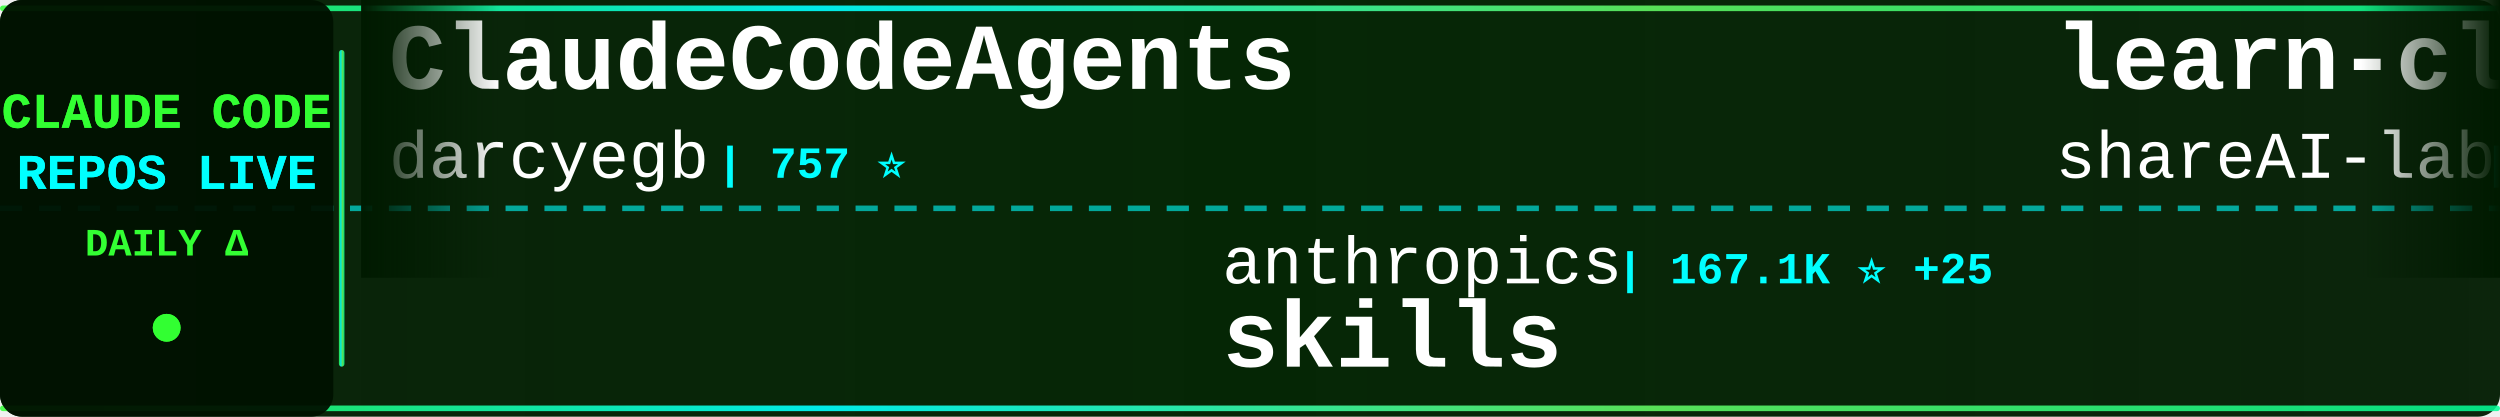
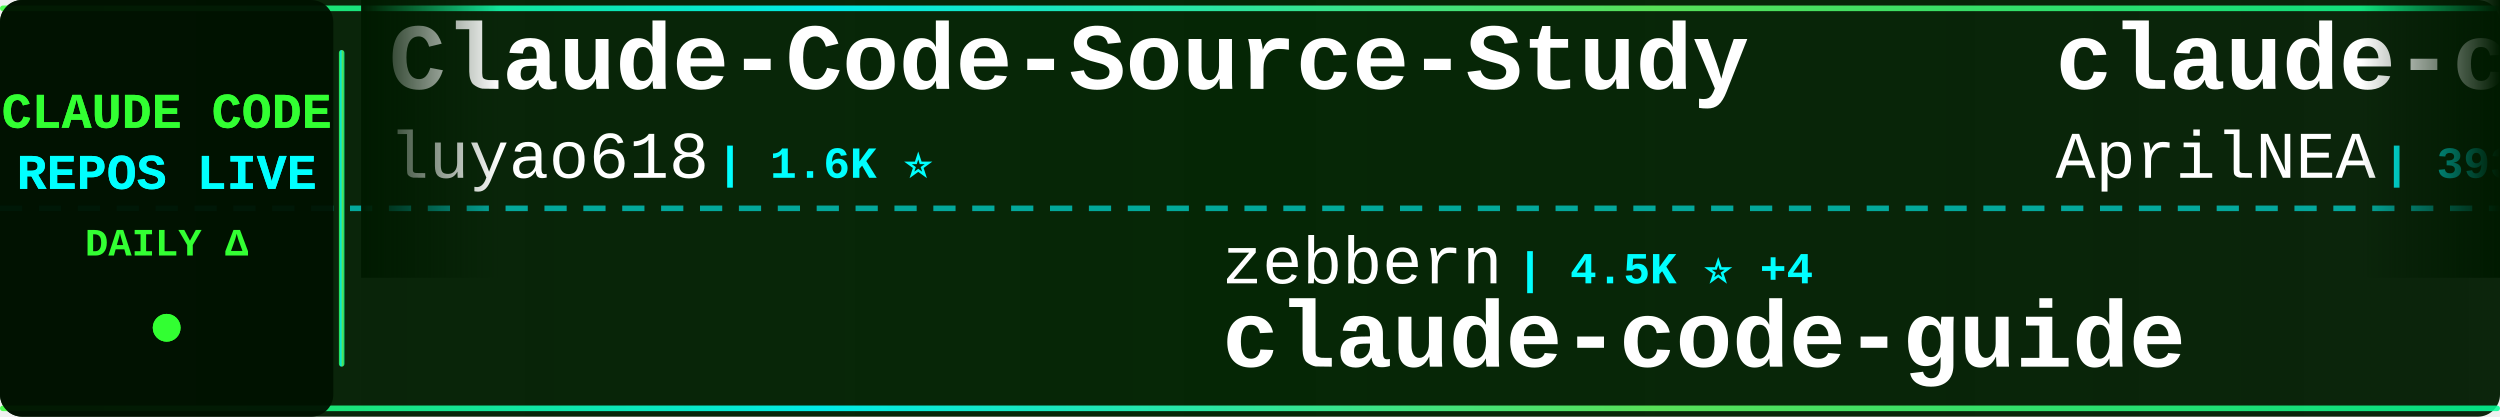
<svg xmlns="http://www.w3.org/2000/svg" width="900" height="150">
  <defs>
    <linearGradient id="tickerBg" x1="0%" y1="0%" x2="100%" y2="0%">
      <stop offset="0%" style="stop-color:#001a00;stop-opacity:0.95" />
      <stop offset="50%" style="stop-color:#002200;stop-opacity:0.98" />
      <stop offset="100%" style="stop-color:#001a00;stop-opacity:0.95" />
    </linearGradient>
    <linearGradient id="borderGrad" x1="0%" y1="0%" x2="100%" y2="0%">
      <stop offset="0%" style="stop-color:#33ff33;stop-opacity:0.85">
        <animate attributeName="stop-opacity" values="0.85;1;0.85" dur="2s" repeatCount="indefinite" />
      </stop>
      <stop offset="33%" style="stop-color:#00ffff;stop-opacity:0.9">
        <animate attributeName="stop-opacity" values="0.9;1;0.9" dur="2.2s" repeatCount="indefinite" />
      </stop>
      <stop offset="66%" style="stop-color:#66ff66;stop-opacity:0.85">
        <animate attributeName="stop-opacity" values="0.85;1;0.85" dur="1.8s" repeatCount="indefinite" />
      </stop>
      <stop offset="100%" style="stop-color:#00ff99;stop-opacity:0.85">
        <animate attributeName="stop-opacity" values="0.85;1;0.85" dur="2s" repeatCount="indefinite" />
      </stop>
    </linearGradient>
    <filter id="textGlow">
      <feGaussianBlur stdDeviation="0.1" result="coloredBlur" />
      <feMerge>
        <feMergeNode in="coloredBlur" />
        <feMergeNode in="SourceGraphic" />
      </feMerge>
    </filter>
    <filter id="metricGlow">
      <feGaussianBlur stdDeviation="0.2" result="coloredBlur" />
      <feMerge>
        <feMergeNode in="coloredBlur" />
        <feMergeNode in="SourceGraphic" />
      </feMerge>
    </filter>
    <linearGradient id="leftFade" x1="0%" y1="0%" x2="100%" y2="0%">
      <stop offset="0%" style="stop-color:#001a00;stop-opacity:1" />
      <stop offset="100%" style="stop-color:#001a00;stop-opacity:0" />
    </linearGradient>
    <linearGradient id="rightFade" x1="0%" y1="0%" x2="100%" y2="0%">
      <stop offset="0%" style="stop-color:#001a00;stop-opacity:0" />
      <stop offset="100%" style="stop-color:#001a00;stop-opacity:1" />
    </linearGradient>
  </defs>
  <rect width="900" height="150" fill="url(#tickerBg)" rx="8" />
  <rect x="0" y="2" width="900" height="2" fill="url(#borderGrad)" rx="1" />
  <rect x="0" y="146" width="900" height="2" fill="url(#borderGrad)" rx="1" />
  <line x1="0" y1="75" x2="900" y2="75" stroke="#00ffff" stroke-width="2" stroke-dasharray="8 6" opacity="0.6" />
  <rect x="0" y="0" width="120" height="150" fill="#001100" opacity="0.95" rx="8" />
  <text x="60" y="46" font-family="'Courier New', monospace" font-size="18" font-weight="bold" fill="#33ff33" text-anchor="middle" filter="url(#textGlow)">
    CLAUDE CODE
  </text>
  <text x="60" y="68" font-family="'Courier New', monospace" font-size="18" font-weight="bold" fill="#00ffff" text-anchor="middle" filter="url(#textGlow)">
    REPOS LIVE
  </text>
  <text x="60" y="92" font-family="'Courier New', monospace" font-size="14" font-weight="bold" fill="#33ff33" text-anchor="middle">
    DAILY Δ
  </text>
  <circle cx="60" cy="118" r="5" fill="#33ff33" filter="url(#metricGlow)">
    <animate attributeName="r" values="4;6;4" dur="1.5s" repeatCount="indefinite" />
    <animate attributeName="opacity" values="0.6;1;0.6" dur="1.5s" repeatCount="indefinite" />
  </circle>
  <rect x="122" y="18" width="2" height="114" fill="url(#borderGrad)" rx="1" />
  <clipPath id="tickerClip">
    <rect x="130" y="0" width="770" height="150" />
  </clipPath>
  <g clip-path="url(#tickerClip)">
    <g id="tickerItems">
      <animateTransform attributeName="transform" attributeType="XML" type="translate" from="0 0" to="-3000 0" dur="54s" repeatCount="indefinite" />
      <g transform="translate(0, 0)">
-         <text x="140" y="32" font-family="'Courier New', monospace" font-size="34" font-weight="bold" fill="#ffffff">ClaudeCodeAgents</text>
-         <text x="140" y="64" font-family="'Courier New', monospace" font-size="24" font-weight="normal" fill="#ffffff" opacity="1.0">darcyegb</text>
-         <text x="258" y="64" font-family="'Courier New', monospace" font-size="16" font-weight="bold" fill="#00ffff"> | 757 ⭐</text>
+         <text x="140" y="32" font-family="'Courier New', monospace" font-size="34" font-weight="bold" fill="#ffffff">Claude-Code-Source-Study</text>
+         <text x="140" y="64" font-family="'Courier New', monospace" font-size="24" font-weight="normal" fill="#ffffff" opacity="1.0">luyao618</text>
+         <text x="258" y="64" font-family="'Courier New', monospace" font-size="16" font-weight="bold" fill="#00ffff"> | 1.6K ⭐</text>
      </g>
      <g transform="translate(300, 0)">
-         <text x="140" y="102" font-family="'Courier New', monospace" font-size="24" font-weight="normal" fill="#ffffff" opacity="1.0">anthropics</text>
-         <text x="282" y="102" font-family="'Courier New', monospace" font-size="16" font-weight="bold" fill="#00ffff"> | 167.1K ⭐ +25</text>
-         <text x="140" y="132" font-family="'Courier New', monospace" font-size="34" font-weight="bold" fill="#ffffff">skills</text>
+         <text x="140" y="102" font-family="'Courier New', monospace" font-size="24" font-weight="normal" fill="#ffffff" opacity="1.0">zebbern</text>
+         <text x="246" y="102" font-family="'Courier New', monospace" font-size="16" font-weight="bold" fill="#00ffff"> | 4.5K ⭐ +4</text>
+         <text x="140" y="132" font-family="'Courier New', monospace" font-size="34" font-weight="bold" fill="#ffffff">claude-code-guide</text>
      </g>
      <g transform="translate(600, 0)">
-         <text x="140" y="32" font-family="'Courier New', monospace" font-size="34" font-weight="bold" fill="#ffffff">learn-claude-code</text>
-         <text x="140" y="64" font-family="'Courier New', monospace" font-size="24" font-weight="normal" fill="#ffffff" opacity="1.0">shareAI-lab</text>
-         <text x="294" y="64" font-family="'Courier New', monospace" font-size="16" font-weight="bold" fill="#00ffff"> | 73.6K ⭐ +4</text>
+         <text x="140" y="32" font-family="'Courier New', monospace" font-size="34" font-weight="bold" fill="#ffffff">claude-code-source</text>
+         <text x="140" y="64" font-family="'Courier New', monospace" font-size="24" font-weight="normal" fill="#ffffff" opacity="1.0">AprilNEA</text>
+         <text x="258" y="64" font-family="'Courier New', monospace" font-size="16" font-weight="bold" fill="#00ffff"> | 393 ⭐</text>
      </g>
      <g transform="translate(900, 0)">
+         <text x="140" y="102" font-family="'Courier New', monospace" font-size="24" font-weight="normal" fill="#ffffff" opacity="1.0">https-deeplearning-ai</text>
+         <text x="414" y="102" font-family="'Courier New', monospace" font-size="16" font-weight="bold" fill="#00ffff"> | 539 ⭐</text>
+         <text x="140" y="132" font-family="'Courier New', monospace" font-size="34" font-weight="bold" fill="#ffffff">sc-claude-code-files</text>
+       </g>
+       <g transform="translate(1200, 0)">
+         <text x="140" y="32" font-family="'Courier New', monospace" font-size="34" font-weight="bold" fill="#ffffff">claude-code-video-toolki...</text>
+         <text x="140" y="64" font-family="'Courier New', monospace" font-size="24" font-weight="normal" fill="#ffffff" opacity="1.0">digitalsamba</text>
+         <text x="306" y="64" font-family="'Courier New', monospace" font-size="16" font-weight="bold" fill="#00ffff"> | 1.9K ⭐ +2</text>
+       </g>
+       <g transform="translate(1500, 0)">
        <text x="140" y="102" font-family="'Courier New', monospace" font-size="24" font-weight="normal" fill="#ffffff" opacity="1.0">JrCx7scC</text>
        <text x="258" y="102" font-family="'Courier New', monospace" font-size="16" font-weight="bold" fill="#00ffff"> | 373 ⭐</text>
        <text x="140" y="132" font-family="'Courier New', monospace" font-size="34" font-weight="bold" fill="#ffffff">claude-code-source</text>
      </g>
-       <g transform="translate(1200, 0)">
-         <text x="140" y="32" font-family="'Courier New', monospace" font-size="34" font-weight="bold" fill="#ffffff">claude-code-my-workflow</text>
-         <text x="140" y="64" font-family="'Courier New', monospace" font-size="24" font-weight="normal" fill="#ffffff" opacity="1.0">pedrohcgs</text>
-         <text x="270" y="64" font-family="'Courier New', monospace" font-size="16" font-weight="bold" fill="#00ffff"> | 1.5K ⭐ +1</text>
-       </g>
-       <g transform="translate(1500, 0)">
-         <text x="140" y="102" font-family="'Courier New', monospace" font-size="24" font-weight="normal" fill="#ffffff" opacity="1.0">hangsman</text>
-         <text x="258" y="102" font-family="'Courier New', monospace" font-size="16" font-weight="bold" fill="#00ffff"> | 790 ⭐</text>
-         <text x="140" y="132" font-family="'Courier New', monospace" font-size="34" font-weight="bold" fill="#ffffff">claude-code-source</text>
-       </g>
      <g transform="translate(1800, 0)">
-         <text x="140" y="32" font-family="'Courier New', monospace" font-size="34" font-weight="bold" fill="#ffffff">ClaudeCode</text>
-         <text x="140" y="64" font-family="'Courier New', monospace" font-size="24" font-weight="normal" fill="#ffffff" opacity="1.0">guanshan</text>
-         <text x="258" y="64" font-family="'Courier New', monospace" font-size="16" font-weight="bold" fill="#00ffff"> | 61 ⭐</text>
+         <text x="140" y="32" font-family="'Courier New', monospace" font-size="34" font-weight="bold" fill="#ffffff">claude-code-proxy</text>
+         <text x="140" y="64" font-family="'Courier New', monospace" font-size="24" font-weight="normal" fill="#ffffff" opacity="1.0">1rgs</text>
+         <text x="210" y="64" font-family="'Courier New', monospace" font-size="16" font-weight="bold" fill="#00ffff"> | 3.7K ⭐ +1</text>
      </g>
      <g transform="translate(2100, 0)">
-         <text x="140" y="102" font-family="'Courier New', monospace" font-size="24" font-weight="normal" fill="#ffffff" opacity="1.0">andrew-kramer-inno</text>
-         <text x="378" y="102" font-family="'Courier New', monospace" font-size="16" font-weight="bold" fill="#00ffff"> | 593 ⭐</text>
-         <text x="140" y="132" font-family="'Courier New', monospace" font-size="34" font-weight="bold" fill="#ffffff">claude-code-source-build</text>
+         <text x="140" y="102" font-family="'Courier New', monospace" font-size="24" font-weight="normal" fill="#ffffff" opacity="1.0">Windy3f3f3f3f</text>
+         <text x="318" y="102" font-family="'Courier New', monospace" font-size="16" font-weight="bold" fill="#00ffff"> | 2.5K ⭐ +1</text>
+         <text x="140" y="132" font-family="'Courier New', monospace" font-size="34" font-weight="bold" fill="#ffffff">claude-code-from-scratch</text>
      </g>
      <g transform="translate(2400, 0)">
-         <text x="140" y="32" font-family="'Courier New', monospace" font-size="34" font-weight="bold" fill="#ffffff">claude-code-showcase</text>
-         <text x="140" y="64" font-family="'Courier New', monospace" font-size="24" font-weight="normal" fill="#ffffff" opacity="1.0">ChrisWiles</text>
-         <text x="282" y="64" font-family="'Courier New', monospace" font-size="16" font-weight="bold" fill="#00ffff"> | 6.0K ⭐</text>
+         <text x="140" y="32" font-family="'Courier New', monospace" font-size="34" font-weight="bold" fill="#ffffff">claude-code-source-code</text>
+         <text x="140" y="64" font-family="'Courier New', monospace" font-size="24" font-weight="normal" fill="#ffffff" opacity="1.0">777genius</text>
+         <text x="270" y="64" font-family="'Courier New', monospace" font-size="16" font-weight="bold" fill="#00ffff"> | 925 ⭐</text>
      </g>
      <g transform="translate(2700, 0)">
-         <text x="140" y="102" font-family="'Courier New', monospace" font-size="24" font-weight="normal" fill="#ffffff" opacity="1.0">RichardAtCT</text>
-         <text x="294" y="102" font-family="'Courier New', monospace" font-size="16" font-weight="bold" fill="#00ffff"> | 2.8K ⭐</text>
-         <text x="140" y="132" font-family="'Courier New', monospace" font-size="34" font-weight="bold" fill="#ffffff">claude-code-telegram</text>
+         <text x="140" y="102" font-family="'Courier New', monospace" font-size="24" font-weight="normal" fill="#ffffff" opacity="1.0">simonw</text>
+         <text x="234" y="102" font-family="'Courier New', monospace" font-size="16" font-weight="bold" fill="#00ffff"> | 1.7K ⭐</text>
+         <text x="140" y="132" font-family="'Courier New', monospace" font-size="34" font-weight="bold" fill="#ffffff">claude-code-transcripts</text>
      </g>
      <g transform="translate(3000, 0)">
-         <text x="140" y="32" font-family="'Courier New', monospace" font-size="34" font-weight="bold" fill="#ffffff">ClaudeCodeAgents</text>
-         <text x="140" y="64" font-family="'Courier New', monospace" font-size="24" font-weight="normal" fill="#ffffff" opacity="1.0">darcyegb</text>
-         <text x="258" y="64" font-family="'Courier New', monospace" font-size="16" font-weight="bold" fill="#00ffff"> | 757 ⭐</text>
+         <text x="140" y="32" font-family="'Courier New', monospace" font-size="34" font-weight="bold" fill="#ffffff">Claude-Code-Source-Study</text>
+         <text x="140" y="64" font-family="'Courier New', monospace" font-size="24" font-weight="normal" fill="#ffffff" opacity="1.0">luyao618</text>
+         <text x="258" y="64" font-family="'Courier New', monospace" font-size="16" font-weight="bold" fill="#00ffff"> | 1.6K ⭐</text>
      </g>
      <g transform="translate(3300, 0)">
-         <text x="140" y="102" font-family="'Courier New', monospace" font-size="24" font-weight="normal" fill="#ffffff" opacity="1.0">anthropics</text>
-         <text x="282" y="102" font-family="'Courier New', monospace" font-size="16" font-weight="bold" fill="#00ffff"> | 167.1K ⭐ +25</text>
-         <text x="140" y="132" font-family="'Courier New', monospace" font-size="34" font-weight="bold" fill="#ffffff">skills</text>
+         <text x="140" y="102" font-family="'Courier New', monospace" font-size="24" font-weight="normal" fill="#ffffff" opacity="1.0">zebbern</text>
+         <text x="246" y="102" font-family="'Courier New', monospace" font-size="16" font-weight="bold" fill="#00ffff"> | 4.5K ⭐ +4</text>
+         <text x="140" y="132" font-family="'Courier New', monospace" font-size="34" font-weight="bold" fill="#ffffff">claude-code-guide</text>
      </g>
      <g transform="translate(3600, 0)">
-         <text x="140" y="32" font-family="'Courier New', monospace" font-size="34" font-weight="bold" fill="#ffffff">learn-claude-code</text>
-         <text x="140" y="64" font-family="'Courier New', monospace" font-size="24" font-weight="normal" fill="#ffffff" opacity="1.0">shareAI-lab</text>
-         <text x="294" y="64" font-family="'Courier New', monospace" font-size="16" font-weight="bold" fill="#00ffff"> | 73.6K ⭐ +4</text>
+         <text x="140" y="32" font-family="'Courier New', monospace" font-size="34" font-weight="bold" fill="#ffffff">claude-code-source</text>
+         <text x="140" y="64" font-family="'Courier New', monospace" font-size="24" font-weight="normal" fill="#ffffff" opacity="1.0">AprilNEA</text>
+         <text x="258" y="64" font-family="'Courier New', monospace" font-size="16" font-weight="bold" fill="#00ffff"> | 393 ⭐</text>
      </g>
      <g transform="translate(3900, 0)">
-         <text x="140" y="102" font-family="'Courier New', monospace" font-size="24" font-weight="normal" fill="#ffffff" opacity="1.0">JrCx7scC</text>
-         <text x="258" y="102" font-family="'Courier New', monospace" font-size="16" font-weight="bold" fill="#00ffff"> | 373 ⭐</text>
-         <text x="140" y="132" font-family="'Courier New', monospace" font-size="34" font-weight="bold" fill="#ffffff">claude-code-source</text>
+         <text x="140" y="102" font-family="'Courier New', monospace" font-size="24" font-weight="normal" fill="#ffffff" opacity="1.0">https-deeplearning-ai</text>
+         <text x="414" y="102" font-family="'Courier New', monospace" font-size="16" font-weight="bold" fill="#00ffff"> | 539 ⭐</text>
+         <text x="140" y="132" font-family="'Courier New', monospace" font-size="34" font-weight="bold" fill="#ffffff">sc-claude-code-files</text>
      </g>
    </g>
  </g>
  <rect x="130" y="0" width="50" height="100" fill="url(#leftFade)" />
  <rect x="850" y="0" width="50" height="100" fill="url(#rightFade)" />
</svg>
